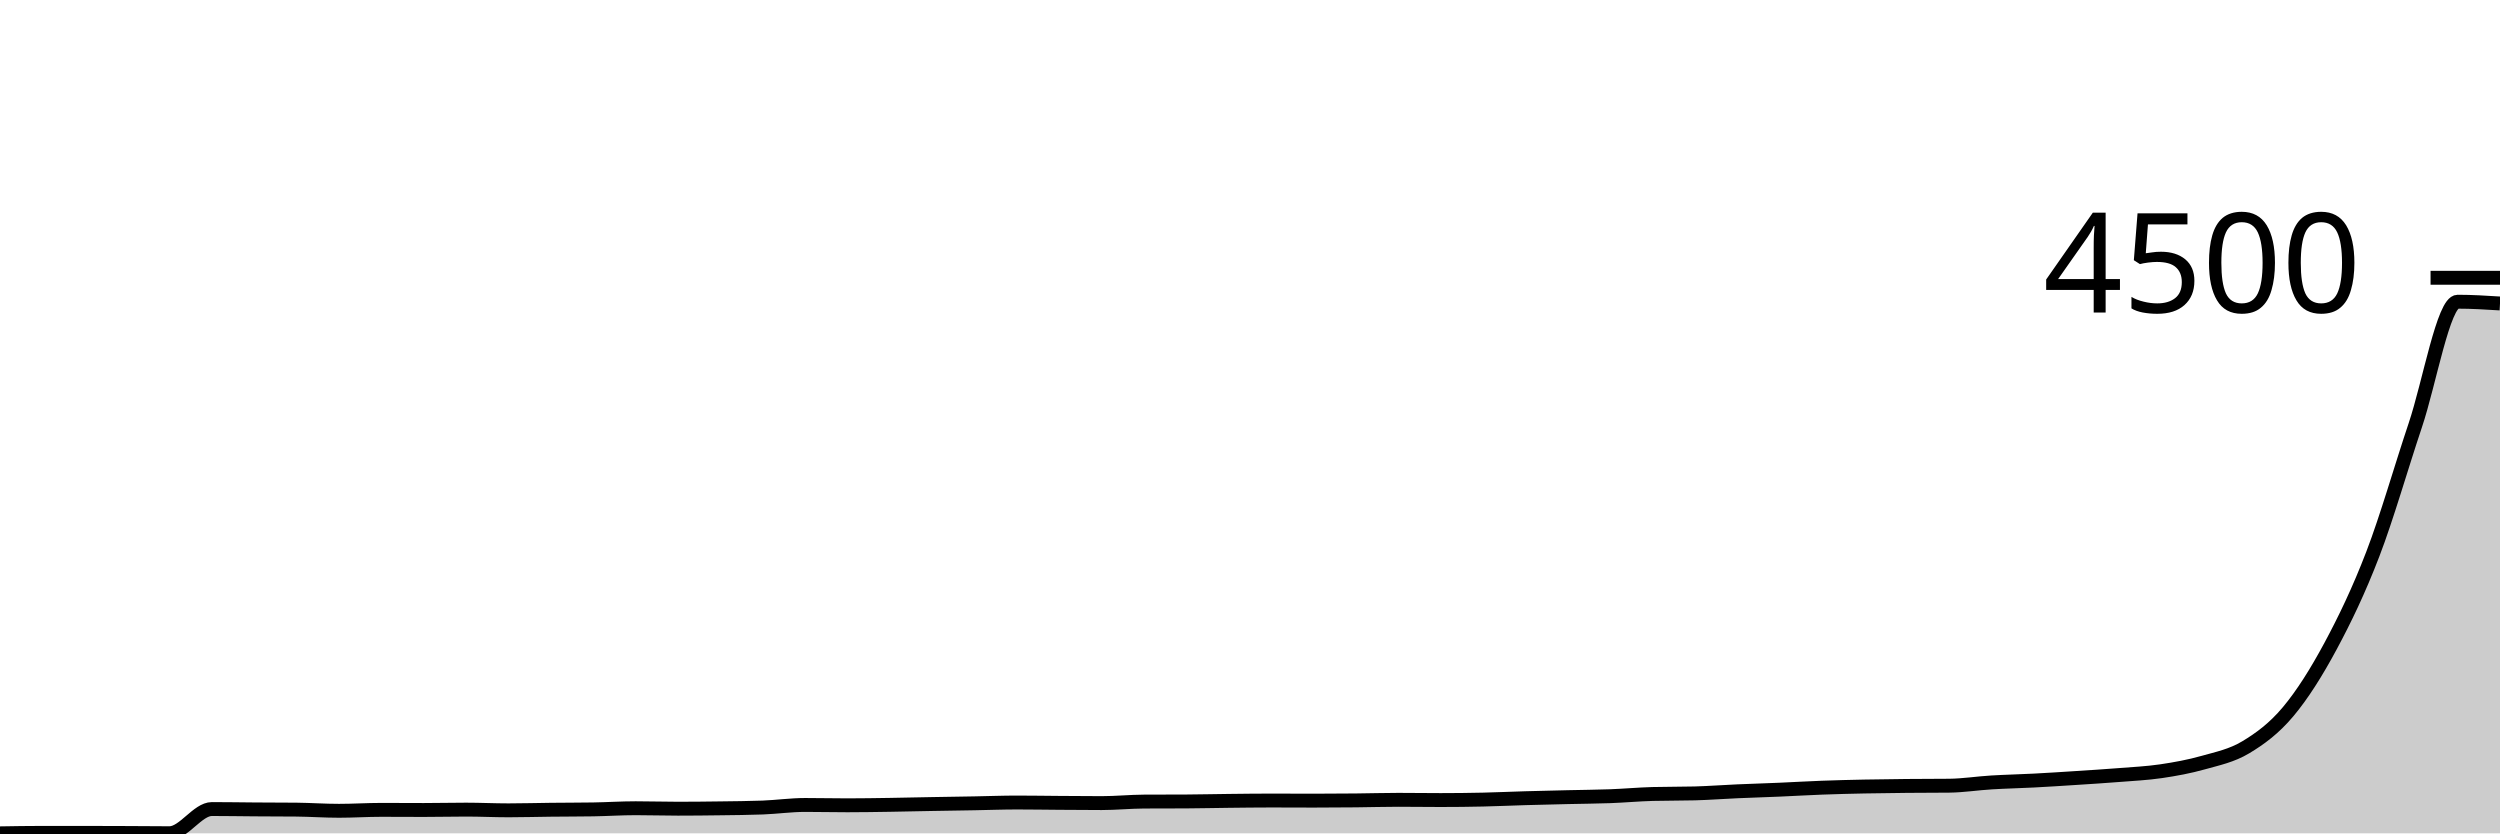
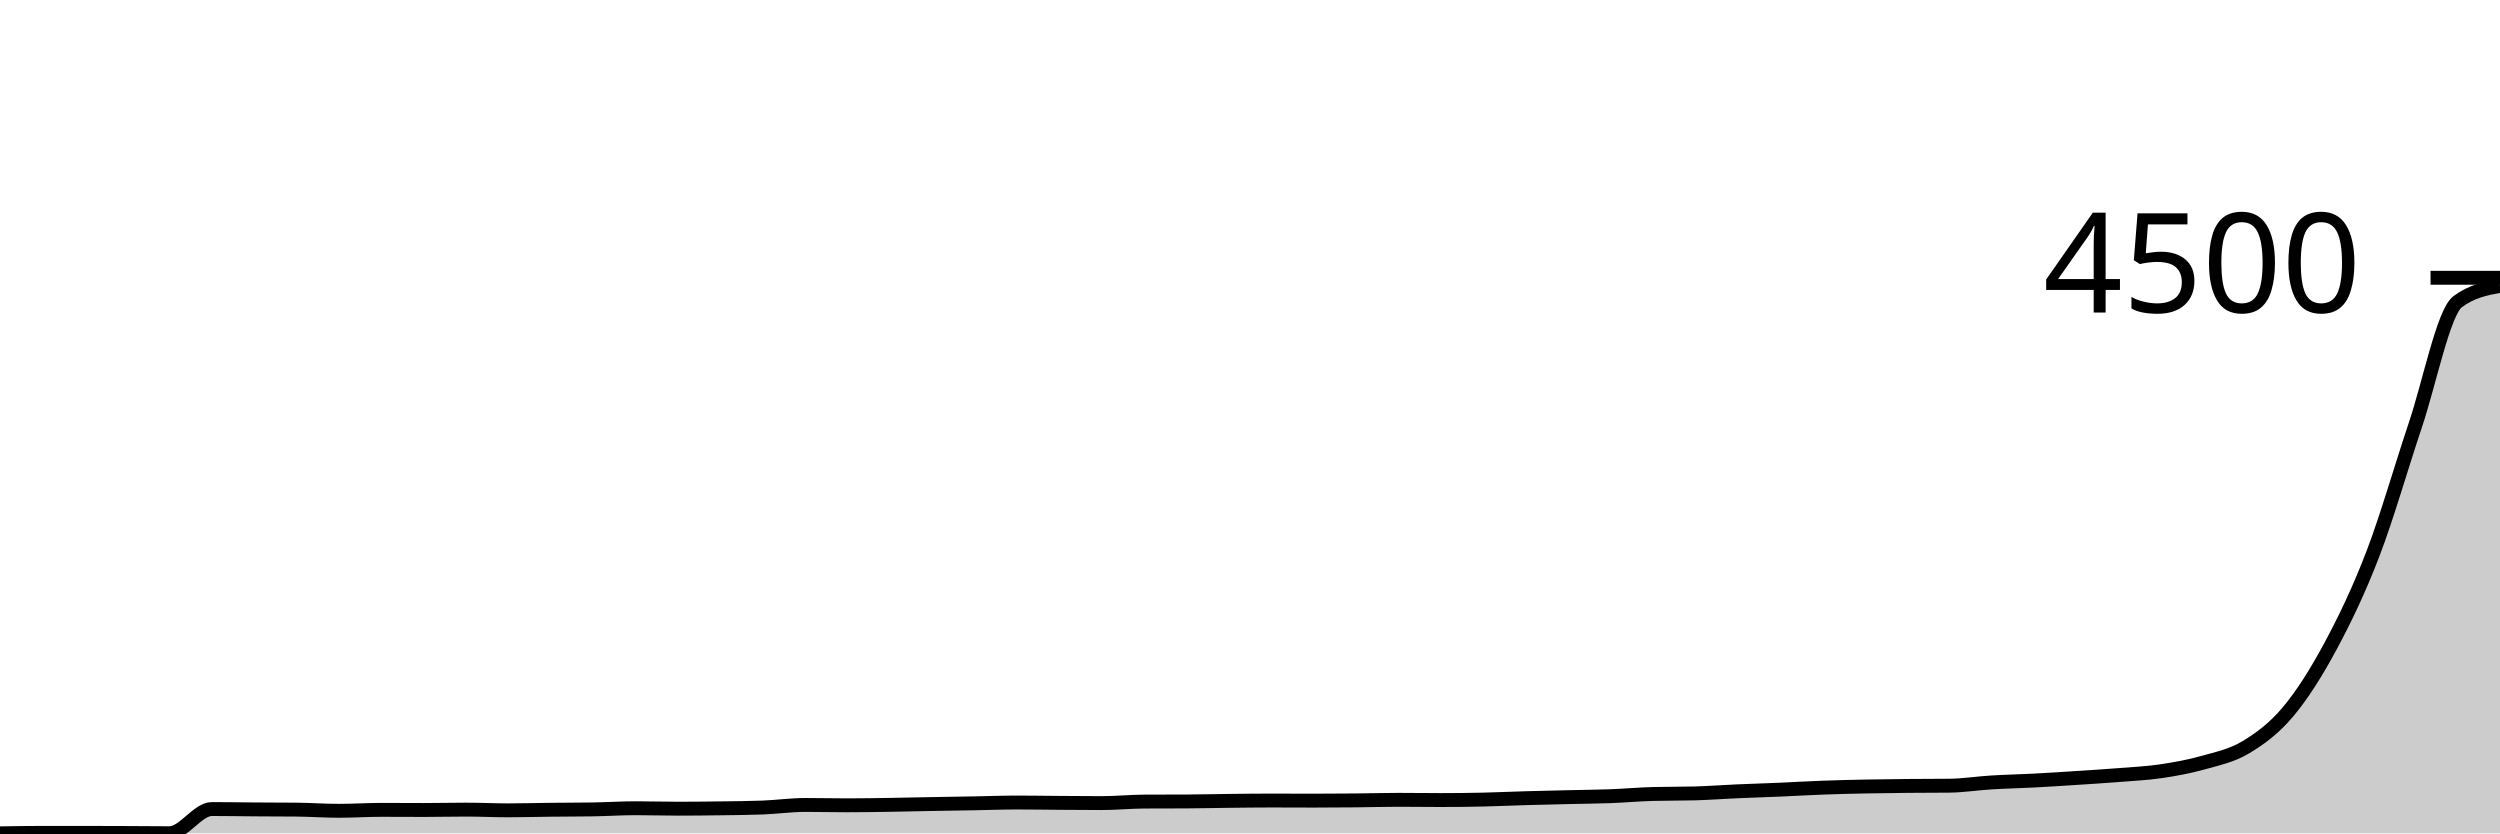
<svg xmlns="http://www.w3.org/2000/svg" viewBox="0 0 180 60">
  <g transform="translate(0,20)">
-     <path class="area" fill="rgba(0, 0, 0, 0.2)" d="M0,40C1.017,39.983,2.034,39.966,3.051,39.966C4.068,39.966,5.085,39.966,6.102,39.966C7.119,39.966,8.136,39.971,9.153,39.975C10.169,39.979,11.186,39.992,12.203,39.992C13.22,39.992,14.237,38.251,15.254,38.251C16.271,38.251,17.288,38.27,18.305,38.277C19.322,38.284,20.339,38.282,21.356,38.293C22.373,38.305,23.39,38.377,24.407,38.377C25.424,38.377,26.441,38.31,27.458,38.31C28.475,38.31,29.492,38.319,30.508,38.319C31.525,38.319,32.542,38.293,33.559,38.293C34.576,38.293,35.593,38.344,36.61,38.344C37.627,38.344,38.644,38.313,39.661,38.302C40.678,38.291,41.695,38.293,42.712,38.277C43.729,38.26,44.746,38.193,45.763,38.193C46.78,38.193,47.797,38.226,48.814,38.226C49.831,38.226,50.847,38.215,51.864,38.201C52.881,38.187,53.898,38.181,54.915,38.142C55.932,38.103,56.949,37.957,57.966,37.957C58.983,37.957,60,37.982,61.017,37.982C62.034,37.982,63.051,37.964,64.068,37.949C65.085,37.933,66.102,37.908,67.119,37.89C68.136,37.872,69.153,37.858,70.169,37.839C71.186,37.821,72.203,37.781,73.22,37.781C74.237,37.781,75.254,37.799,76.271,37.806C77.288,37.813,78.305,37.823,79.322,37.823C80.339,37.823,81.356,37.719,82.373,37.713C83.39,37.708,84.407,37.711,85.424,37.705C86.441,37.699,87.458,37.674,88.475,37.663C89.492,37.652,90.508,37.638,91.525,37.638C92.542,37.638,93.559,37.646,94.576,37.646C95.593,37.646,96.61,37.639,97.627,37.629C98.644,37.619,99.661,37.587,100.678,37.587C101.695,37.587,102.712,37.604,103.729,37.604C104.746,37.604,105.763,37.593,106.78,37.57C107.797,37.548,108.814,37.499,109.831,37.47C110.847,37.44,111.864,37.418,112.881,37.394C113.898,37.37,114.915,37.364,115.932,37.327C116.949,37.289,117.966,37.195,118.983,37.167C120,37.139,121.017,37.153,122.034,37.125C123.051,37.097,124.068,37.018,125.085,36.974C126.102,36.929,127.119,36.899,128.136,36.856C129.153,36.812,130.169,36.751,131.186,36.713C132.203,36.675,133.22,36.65,134.237,36.629C135.254,36.608,136.271,36.597,137.288,36.587C138.305,36.577,139.322,36.581,140.339,36.57C141.356,36.559,142.373,36.396,143.39,36.335C144.407,36.273,145.424,36.253,146.441,36.2C147.458,36.147,148.475,36.081,149.492,36.015C150.508,35.949,151.525,35.886,152.542,35.805C153.559,35.724,154.576,35.677,155.593,35.528C156.61,35.378,157.627,35.193,158.644,34.905C159.661,34.618,160.678,34.415,161.695,33.804C162.712,33.193,163.729,32.453,164.746,31.24C165.763,30.027,166.78,28.417,167.797,26.524C168.814,24.631,169.831,22.532,170.847,19.882C171.864,17.233,172.881,13.653,173.898,10.626C174.915,7.6,175.932,1.723,176.949,1.723C177.966,1.723,178.983,1.786,180,1.85L180,40C178.983,40,177.966,40,176.949,40C175.932,40,174.915,40,173.898,40C172.881,40,171.864,40,170.847,40C169.831,40,168.814,40,167.797,40C166.78,40,165.763,40,164.746,40C163.729,40,162.712,40,161.695,40C160.678,40,159.661,40,158.644,40C157.627,40,156.61,40,155.593,40C154.576,40,153.559,40,152.542,40C151.525,40,150.508,40,149.492,40C148.475,40,147.458,40,146.441,40C145.424,40,144.407,40,143.39,40C142.373,40,141.356,40,140.339,40C139.322,40,138.305,40,137.288,40C136.271,40,135.254,40,134.237,40C133.22,40,132.203,40,131.186,40C130.169,40,129.153,40,128.136,40C127.119,40,126.102,40,125.085,40C124.068,40,123.051,40,122.034,40C121.017,40,120,40,118.983,40C117.966,40,116.949,40,115.932,40C114.915,40,113.898,40,112.881,40C111.864,40,110.847,40,109.831,40C108.814,40,107.797,40,106.78,40C105.763,40,104.746,40,103.729,40C102.712,40,101.695,40,100.678,40C99.661,40,98.644,40,97.627,40C96.61,40,95.593,40,94.576,40C93.559,40,92.542,40,91.525,40C90.508,40,89.492,40,88.475,40C87.458,40,86.441,40,85.424,40C84.407,40,83.39,40,82.373,40C81.356,40,80.339,40,79.322,40C78.305,40,77.288,40,76.271,40C75.254,40,74.237,40,73.22,40C72.203,40,71.186,40,70.169,40C69.153,40,68.136,40,67.119,40C66.102,40,65.085,40,64.068,40C63.051,40,62.034,40,61.017,40C60,40,58.983,40,57.966,40C56.949,40,55.932,40,54.915,40C53.898,40,52.881,40,51.864,40C50.847,40,49.831,40,48.814,40C47.797,40,46.78,40,45.763,40C44.746,40,43.729,40,42.712,40C41.695,40,40.678,40,39.661,40C38.644,40,37.627,40,36.61,40C35.593,40,34.576,40,33.559,40C32.542,40,31.525,40,30.508,40C29.492,40,28.475,40,27.458,40C26.441,40,25.424,40,24.407,40C23.39,40,22.373,40,21.356,40C20.339,40,19.322,40,18.305,40C17.288,40,16.271,40,15.254,40C14.237,40,13.22,40,12.203,40C11.186,40,10.169,40,9.153,40C8.136,40,7.119,40,6.102,40C5.085,40,4.068,40,3.051,40C2.034,40,1.017,40,0,40Z" />
-     <path class="line" stroke="black" fill="none" d="M0,40C1.017,39.983,2.034,39.966,3.051,39.966C4.068,39.966,5.085,39.966,6.102,39.966C7.119,39.966,8.136,39.971,9.153,39.975C10.169,39.979,11.186,39.992,12.203,39.992C13.22,39.992,14.237,38.251,15.254,38.251C16.271,38.251,17.288,38.27,18.305,38.277C19.322,38.284,20.339,38.282,21.356,38.293C22.373,38.305,23.39,38.377,24.407,38.377C25.424,38.377,26.441,38.31,27.458,38.31C28.475,38.31,29.492,38.319,30.508,38.319C31.525,38.319,32.542,38.293,33.559,38.293C34.576,38.293,35.593,38.344,36.61,38.344C37.627,38.344,38.644,38.313,39.661,38.302C40.678,38.291,41.695,38.293,42.712,38.277C43.729,38.26,44.746,38.193,45.763,38.193C46.78,38.193,47.797,38.226,48.814,38.226C49.831,38.226,50.847,38.215,51.864,38.201C52.881,38.187,53.898,38.181,54.915,38.142C55.932,38.103,56.949,37.957,57.966,37.957C58.983,37.957,60,37.982,61.017,37.982C62.034,37.982,63.051,37.964,64.068,37.949C65.085,37.933,66.102,37.908,67.119,37.89C68.136,37.872,69.153,37.858,70.169,37.839C71.186,37.821,72.203,37.781,73.22,37.781C74.237,37.781,75.254,37.799,76.271,37.806C77.288,37.813,78.305,37.823,79.322,37.823C80.339,37.823,81.356,37.719,82.373,37.713C83.39,37.708,84.407,37.711,85.424,37.705C86.441,37.699,87.458,37.674,88.475,37.663C89.492,37.652,90.508,37.638,91.525,37.638C92.542,37.638,93.559,37.646,94.576,37.646C95.593,37.646,96.61,37.639,97.627,37.629C98.644,37.619,99.661,37.587,100.678,37.587C101.695,37.587,102.712,37.604,103.729,37.604C104.746,37.604,105.763,37.593,106.78,37.57C107.797,37.548,108.814,37.499,109.831,37.47C110.847,37.44,111.864,37.418,112.881,37.394C113.898,37.37,114.915,37.364,115.932,37.327C116.949,37.289,117.966,37.195,118.983,37.167C120,37.139,121.017,37.153,122.034,37.125C123.051,37.097,124.068,37.018,125.085,36.974C126.102,36.929,127.119,36.899,128.136,36.856C129.153,36.812,130.169,36.751,131.186,36.713C132.203,36.675,133.22,36.65,134.237,36.629C135.254,36.608,136.271,36.597,137.288,36.587C138.305,36.577,139.322,36.581,140.339,36.57C141.356,36.559,142.373,36.396,143.39,36.335C144.407,36.273,145.424,36.253,146.441,36.2C147.458,36.147,148.475,36.081,149.492,36.015C150.508,35.949,151.525,35.886,152.542,35.805C153.559,35.724,154.576,35.677,155.593,35.528C156.61,35.378,157.627,35.193,158.644,34.905C159.661,34.618,160.678,34.415,161.695,33.804C162.712,33.193,163.729,32.453,164.746,31.24C165.763,30.027,166.78,28.417,167.797,26.524C168.814,24.631,169.831,22.532,170.847,19.882C171.864,17.233,172.881,13.653,173.898,10.626C174.915,7.6,175.932,1.723,176.949,1.723C177.966,1.723,178.983,1.786,180,1.85" />
+     <path class="area" fill="rgba(0, 0, 0, 0.2)" d="M0,40C1.017,39.983,2.034,39.966,3.051,39.966C4.068,39.966,5.085,39.966,6.102,39.966C7.119,39.966,8.136,39.971,9.153,39.975C10.169,39.979,11.186,39.992,12.203,39.992C13.22,39.992,14.237,38.251,15.254,38.251C16.271,38.251,17.288,38.27,18.305,38.277C19.322,38.284,20.339,38.282,21.356,38.293C22.373,38.305,23.39,38.377,24.407,38.377C25.424,38.377,26.441,38.31,27.458,38.31C28.475,38.31,29.492,38.319,30.508,38.319C31.525,38.319,32.542,38.293,33.559,38.293C34.576,38.293,35.593,38.344,36.61,38.344C37.627,38.344,38.644,38.313,39.661,38.302C40.678,38.291,41.695,38.293,42.712,38.277C43.729,38.26,44.746,38.193,45.763,38.193C46.78,38.193,47.797,38.226,48.814,38.226C49.831,38.226,50.847,38.215,51.864,38.201C52.881,38.187,53.898,38.181,54.915,38.142C55.932,38.103,56.949,37.957,57.966,37.957C58.983,37.957,60,37.982,61.017,37.982C62.034,37.982,63.051,37.964,64.068,37.949C65.085,37.933,66.102,37.908,67.119,37.89C68.136,37.872,69.153,37.858,70.169,37.839C71.186,37.821,72.203,37.781,73.22,37.781C74.237,37.781,75.254,37.799,76.271,37.806C77.288,37.813,78.305,37.823,79.322,37.823C80.339,37.823,81.356,37.719,82.373,37.713C83.39,37.708,84.407,37.711,85.424,37.705C86.441,37.699,87.458,37.674,88.475,37.663C89.492,37.652,90.508,37.638,91.525,37.638C92.542,37.638,93.559,37.646,94.576,37.646C95.593,37.646,96.61,37.639,97.627,37.629C98.644,37.619,99.661,37.587,100.678,37.587C101.695,37.587,102.712,37.604,103.729,37.604C104.746,37.604,105.763,37.593,106.78,37.57C107.797,37.548,108.814,37.499,109.831,37.47C110.847,37.44,111.864,37.418,112.881,37.394C113.898,37.37,114.915,37.364,115.932,37.327C116.949,37.289,117.966,37.195,118.983,37.167C120,37.139,121.017,37.153,122.034,37.125C123.051,37.097,124.068,37.018,125.085,36.974C126.102,36.929,127.119,36.899,128.136,36.856C129.153,36.812,130.169,36.751,131.186,36.713C132.203,36.675,133.22,36.65,134.237,36.629C135.254,36.608,136.271,36.597,137.288,36.587C138.305,36.577,139.322,36.581,140.339,36.57C141.356,36.559,142.373,36.396,143.39,36.335C144.407,36.273,145.424,36.253,146.441,36.2C147.458,36.147,148.475,36.081,149.492,36.015C150.508,35.949,151.525,35.886,152.542,35.805C153.559,35.724,154.576,35.677,155.593,35.528C156.61,35.378,157.627,35.193,158.644,34.905C159.661,34.618,160.678,34.415,161.695,33.804C162.712,33.193,163.729,32.453,164.746,31.24C165.763,30.027,166.78,28.417,167.797,26.524C168.814,24.631,169.831,22.532,170.847,19.882C171.864,17.233,172.881,13.653,173.898,10.626C174.915,7.6,175.932,2.486,176.949,1.723C177.966,0.961,178.983,0.771,180,0.58L180,40C178.983,40,177.966,40,176.949,40C175.932,40,174.915,40,173.898,40C172.881,40,171.864,40,170.847,40C169.831,40,168.814,40,167.797,40C166.78,40,165.763,40,164.746,40C163.729,40,162.712,40,161.695,40C160.678,40,159.661,40,158.644,40C157.627,40,156.61,40,155.593,40C154.576,40,153.559,40,152.542,40C151.525,40,150.508,40,149.492,40C148.475,40,147.458,40,146.441,40C145.424,40,144.407,40,143.39,40C142.373,40,141.356,40,140.339,40C139.322,40,138.305,40,137.288,40C136.271,40,135.254,40,134.237,40C133.22,40,132.203,40,131.186,40C130.169,40,129.153,40,128.136,40C127.119,40,126.102,40,125.085,40C124.068,40,123.051,40,122.034,40C121.017,40,120,40,118.983,40C117.966,40,116.949,40,115.932,40C114.915,40,113.898,40,112.881,40C111.864,40,110.847,40,109.831,40C108.814,40,107.797,40,106.78,40C105.763,40,104.746,40,103.729,40C102.712,40,101.695,40,100.678,40C99.661,40,98.644,40,97.627,40C96.61,40,95.593,40,94.576,40C93.559,40,92.542,40,91.525,40C90.508,40,89.492,40,88.475,40C87.458,40,86.441,40,85.424,40C84.407,40,83.39,40,82.373,40C81.356,40,80.339,40,79.322,40C78.305,40,77.288,40,76.271,40C75.254,40,74.237,40,73.22,40C72.203,40,71.186,40,70.169,40C69.153,40,68.136,40,67.119,40C66.102,40,65.085,40,64.068,40C63.051,40,62.034,40,61.017,40C60,40,58.983,40,57.966,40C56.949,40,55.932,40,54.915,40C53.898,40,52.881,40,51.864,40C50.847,40,49.831,40,48.814,40C47.797,40,46.78,40,45.763,40C44.746,40,43.729,40,42.712,40C41.695,40,40.678,40,39.661,40C38.644,40,37.627,40,36.61,40C35.593,40,34.576,40,33.559,40C32.542,40,31.525,40,30.508,40C29.492,40,28.475,40,27.458,40C26.441,40,25.424,40,24.407,40C23.39,40,22.373,40,21.356,40C20.339,40,19.322,40,18.305,40C17.288,40,16.271,40,15.254,40C14.237,40,13.22,40,12.203,40C11.186,40,10.169,40,9.153,40C8.136,40,7.119,40,6.102,40C5.085,40,4.068,40,3.051,40C2.034,40,1.017,40,0,40Z" />
+     <path class="line" stroke="black" fill="none" d="M0,40C1.017,39.983,2.034,39.966,3.051,39.966C4.068,39.966,5.085,39.966,6.102,39.966C7.119,39.966,8.136,39.971,9.153,39.975C10.169,39.979,11.186,39.992,12.203,39.992C13.22,39.992,14.237,38.251,15.254,38.251C16.271,38.251,17.288,38.27,18.305,38.277C19.322,38.284,20.339,38.282,21.356,38.293C22.373,38.305,23.39,38.377,24.407,38.377C25.424,38.377,26.441,38.31,27.458,38.31C28.475,38.31,29.492,38.319,30.508,38.319C31.525,38.319,32.542,38.293,33.559,38.293C34.576,38.293,35.593,38.344,36.61,38.344C37.627,38.344,38.644,38.313,39.661,38.302C40.678,38.291,41.695,38.293,42.712,38.277C43.729,38.26,44.746,38.193,45.763,38.193C46.78,38.193,47.797,38.226,48.814,38.226C49.831,38.226,50.847,38.215,51.864,38.201C52.881,38.187,53.898,38.181,54.915,38.142C55.932,38.103,56.949,37.957,57.966,37.957C58.983,37.957,60,37.982,61.017,37.982C62.034,37.982,63.051,37.964,64.068,37.949C65.085,37.933,66.102,37.908,67.119,37.89C68.136,37.872,69.153,37.858,70.169,37.839C71.186,37.821,72.203,37.781,73.22,37.781C74.237,37.781,75.254,37.799,76.271,37.806C77.288,37.813,78.305,37.823,79.322,37.823C80.339,37.823,81.356,37.719,82.373,37.713C83.39,37.708,84.407,37.711,85.424,37.705C86.441,37.699,87.458,37.674,88.475,37.663C89.492,37.652,90.508,37.638,91.525,37.638C92.542,37.638,93.559,37.646,94.576,37.646C95.593,37.646,96.61,37.639,97.627,37.629C98.644,37.619,99.661,37.587,100.678,37.587C101.695,37.587,102.712,37.604,103.729,37.604C104.746,37.604,105.763,37.593,106.78,37.57C107.797,37.548,108.814,37.499,109.831,37.47C110.847,37.44,111.864,37.418,112.881,37.394C113.898,37.37,114.915,37.364,115.932,37.327C116.949,37.289,117.966,37.195,118.983,37.167C120,37.139,121.017,37.153,122.034,37.125C123.051,37.097,124.068,37.018,125.085,36.974C126.102,36.929,127.119,36.899,128.136,36.856C129.153,36.812,130.169,36.751,131.186,36.713C132.203,36.675,133.22,36.65,134.237,36.629C135.254,36.608,136.271,36.597,137.288,36.587C138.305,36.577,139.322,36.581,140.339,36.57C141.356,36.559,142.373,36.396,143.39,36.335C144.407,36.273,145.424,36.253,146.441,36.2C147.458,36.147,148.475,36.081,149.492,36.015C150.508,35.949,151.525,35.886,152.542,35.805C153.559,35.724,154.576,35.677,155.593,35.528C156.61,35.378,157.627,35.193,158.644,34.905C159.661,34.618,160.678,34.415,161.695,33.804C162.712,33.193,163.729,32.453,164.746,31.24C165.763,30.027,166.78,28.417,167.797,26.524C168.814,24.631,169.831,22.532,170.847,19.882C171.864,17.233,172.881,13.653,173.898,10.626C174.915,7.6,175.932,2.486,176.949,1.723C177.966,0.961,178.983,0.771,180,0.58" />
    <path class="axis-ceiling" stroke-width="1" stroke="black" fill="none" d="M175,0L180,0" />
    <text class="axis-ceiling-label" font-family="sans-serif" text-anchor="end" font-size="10px" x="170" y="2.5">4500</text>
  </g>
</svg>
